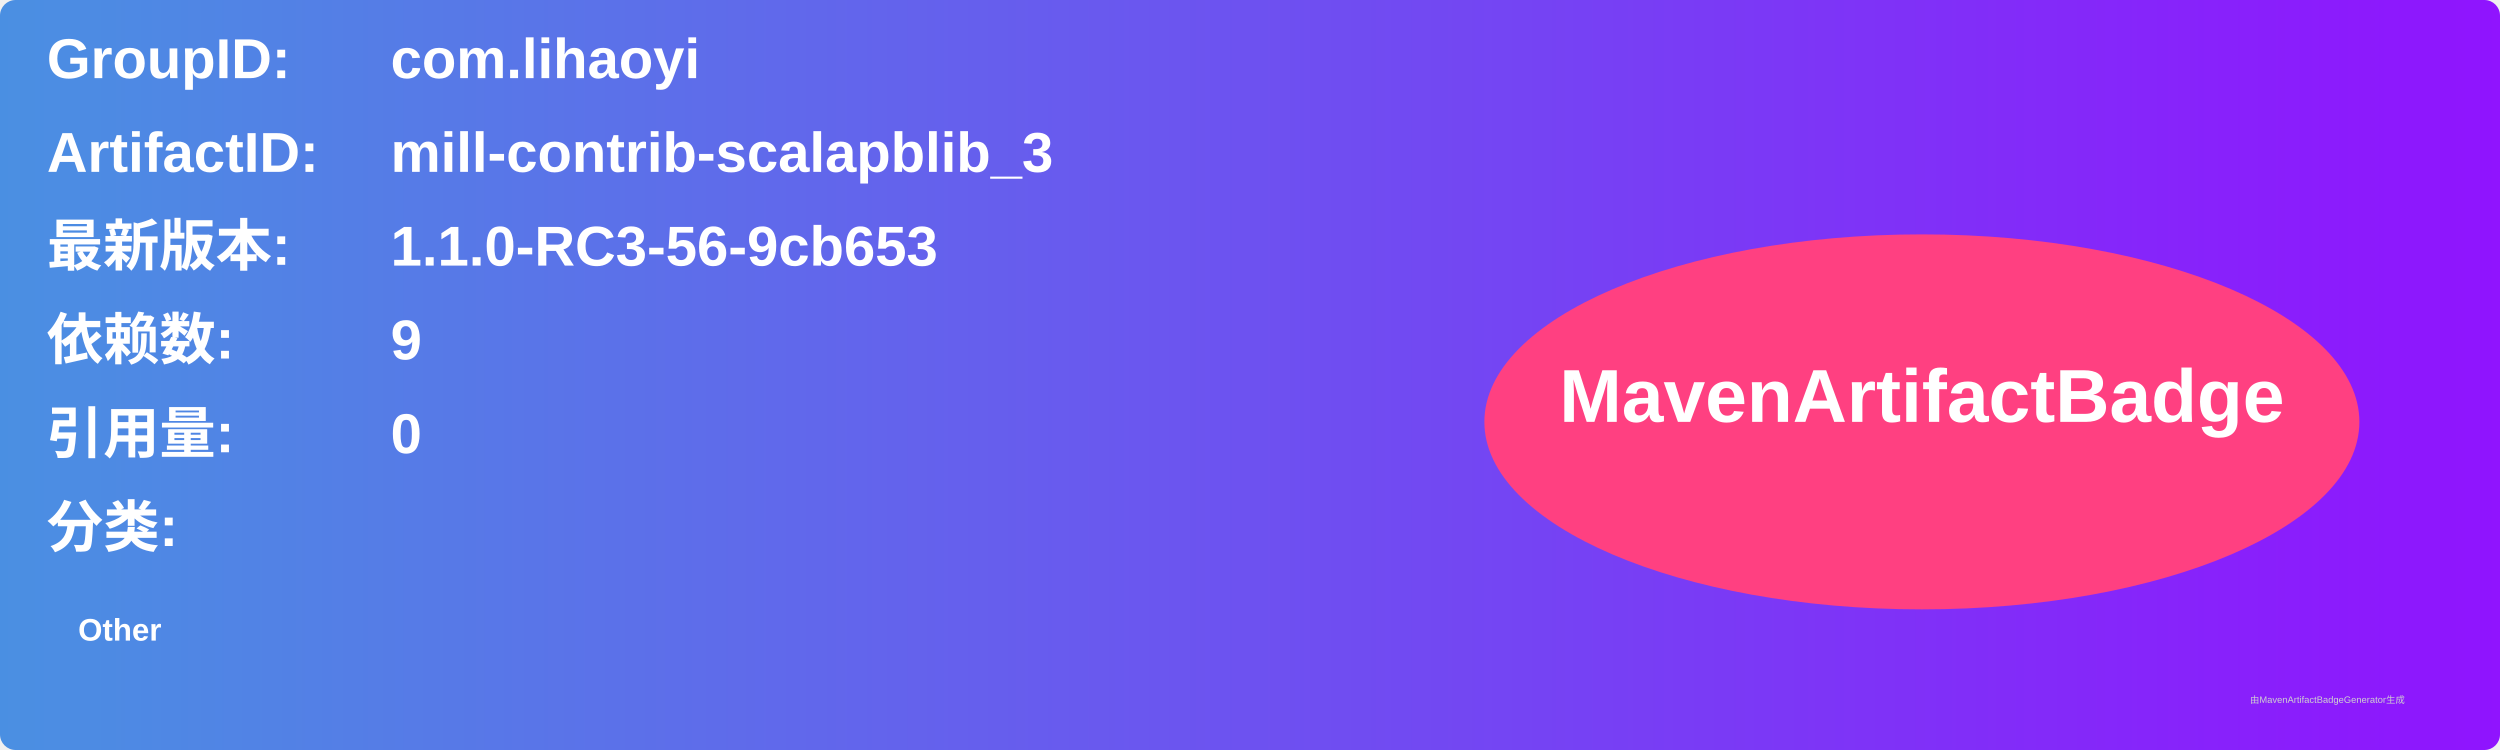
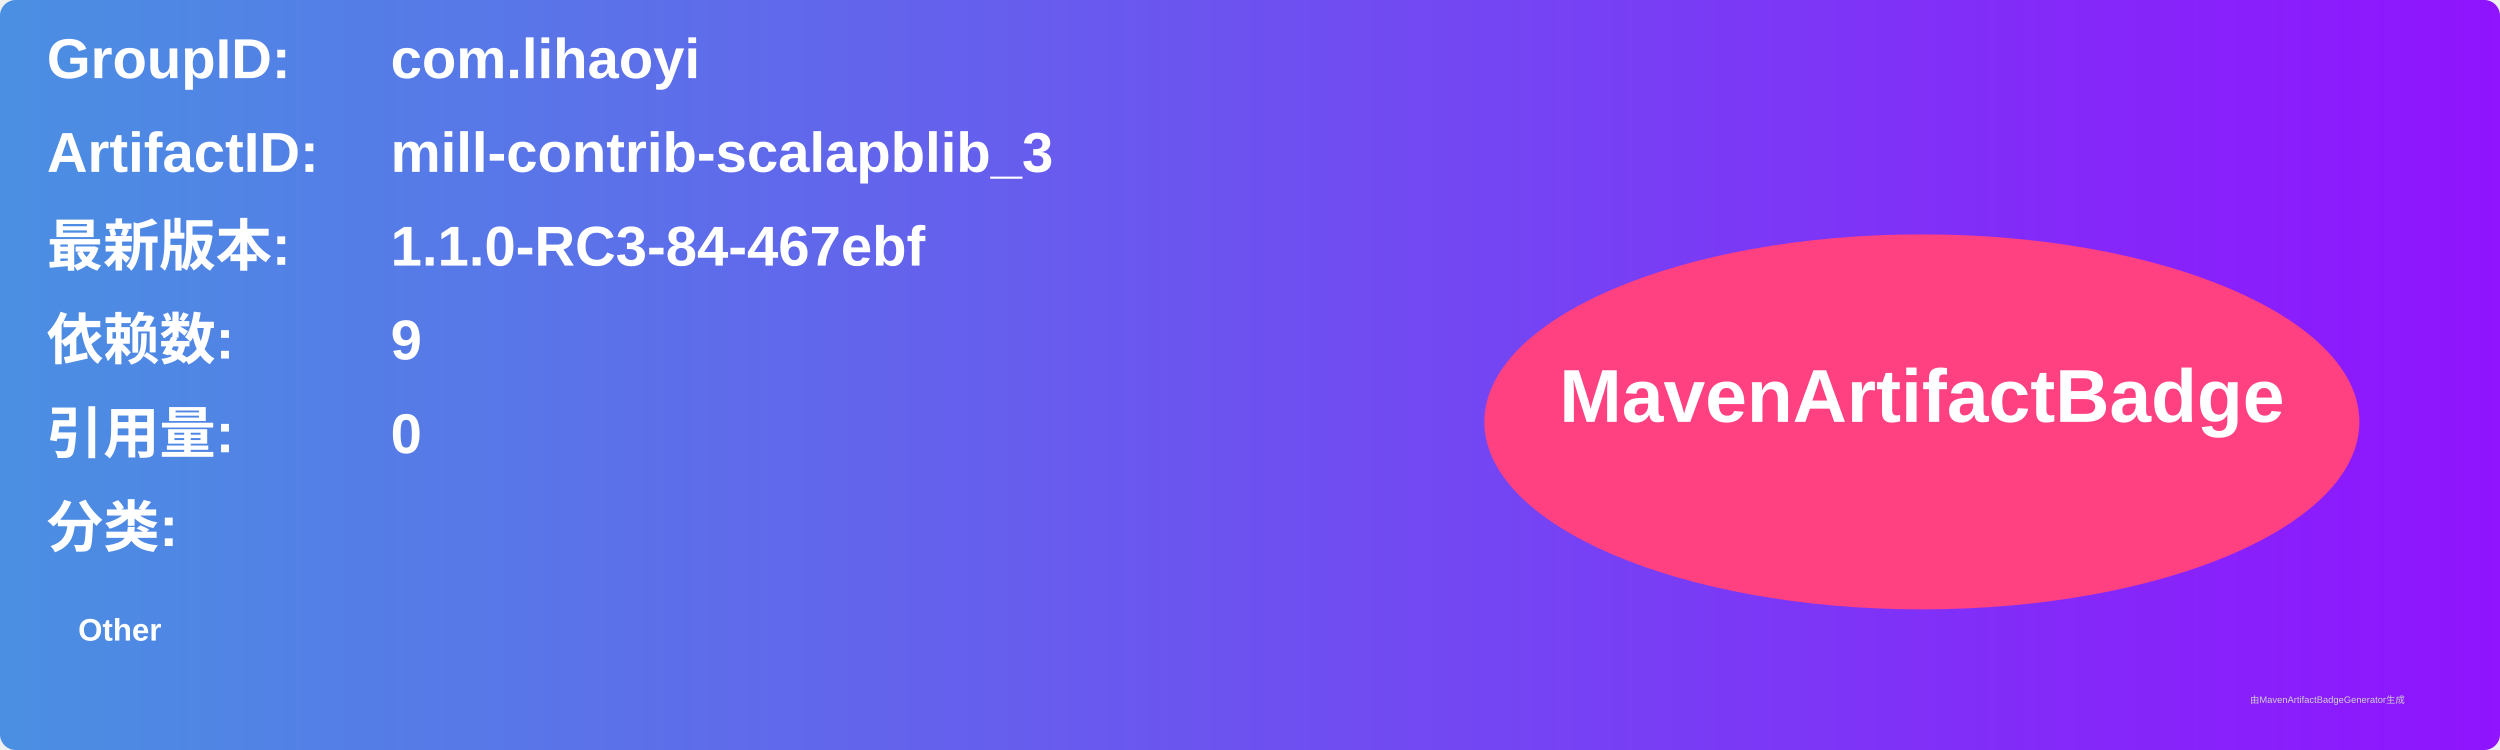
<svg xmlns="http://www.w3.org/2000/svg" width="800" height="240" viewBox="0 0 800 240">
  <linearGradient id="grad" x1="0%" y1="0%" x2="100%" y2="0%">
    <stop offset="0%" stop-color="#4a90e2" />
    <stop offset="100%" stop-color="#9013fe" />
  </linearGradient>
  <rect width="100%" height="100%" rx="5" ry="5" fill="url(#grad)" />
  <g transform="translate(15, 15)">
    <text x="0" y="10" font-family="Arial" font-size="18" fill="white" font-weight="bold" width="260">GroupID:</text>
    <text x="110" y="10" font-family="Arial" font-size="18" fill="white" font-weight="bold" width="460">com.lihaoyi</text>
    <text x="0" y="40" font-family="Arial" font-size="18" fill="white" font-weight="bold" width="260">ArtifactID:</text>
    <text x="110" y="40" font-family="Arial" font-size="18" fill="white" font-weight="bold" width="460">mill-contrib-scalapblib_3</text>
    <text x="0" y="70" font-family="Arial" font-size="18" fill="white" font-weight="bold">最新版本:</text>
    <text x="110" y="70" font-family="Arial" font-size="18" fill="white" font-weight="bold">
-       <tspan font-weight="bold">1.1.0-RC3-56-9cb653</tspan>
+       <tspan font-weight="bold">1.1.0-RC3-84-467ebf</tspan>
    </text>
    <text x="0" y="100" font-family="Arial" font-size="18" fill="white" font-weight="bold">依赖数: </text>
    <text x="110" y="100" font-family="Arial" font-size="18" fill="white">
      <tspan font-weight="bold">9</tspan>
    </text>
    <text x="0" y="130" font-family="Arial" font-size="18" fill="white" font-weight="bold">引用量: </text>
    <text x="110" y="130" font-family="Arial" font-size="18" fill="white">
      <tspan font-weight="bold">0</tspan>
    </text>
    <text x="0" y="160" font-family="Arial" font-size="18" fill="white" font-weight="bold">分类:</text>
    <text x="10" y="190" font-family="Arial" font-size="10" fill="white">
      <tspan font-weight="bold">Other</tspan>
    </text>
    <ellipse cx="600" cy="120" rx="140" ry="60" fill="#ff4081" />
    <text x="600" y="120" text-anchor="middle" font-family="Arial" font-size="24" fill="white" font-weight="bold">MavenArtifactBadge</text>
  </g>
  <text x="720" y="225" font-family="Arial" font-size="3" fill="#d0d0d0">由MavenArtifactBadgeGenerator生成</text>
</svg>
